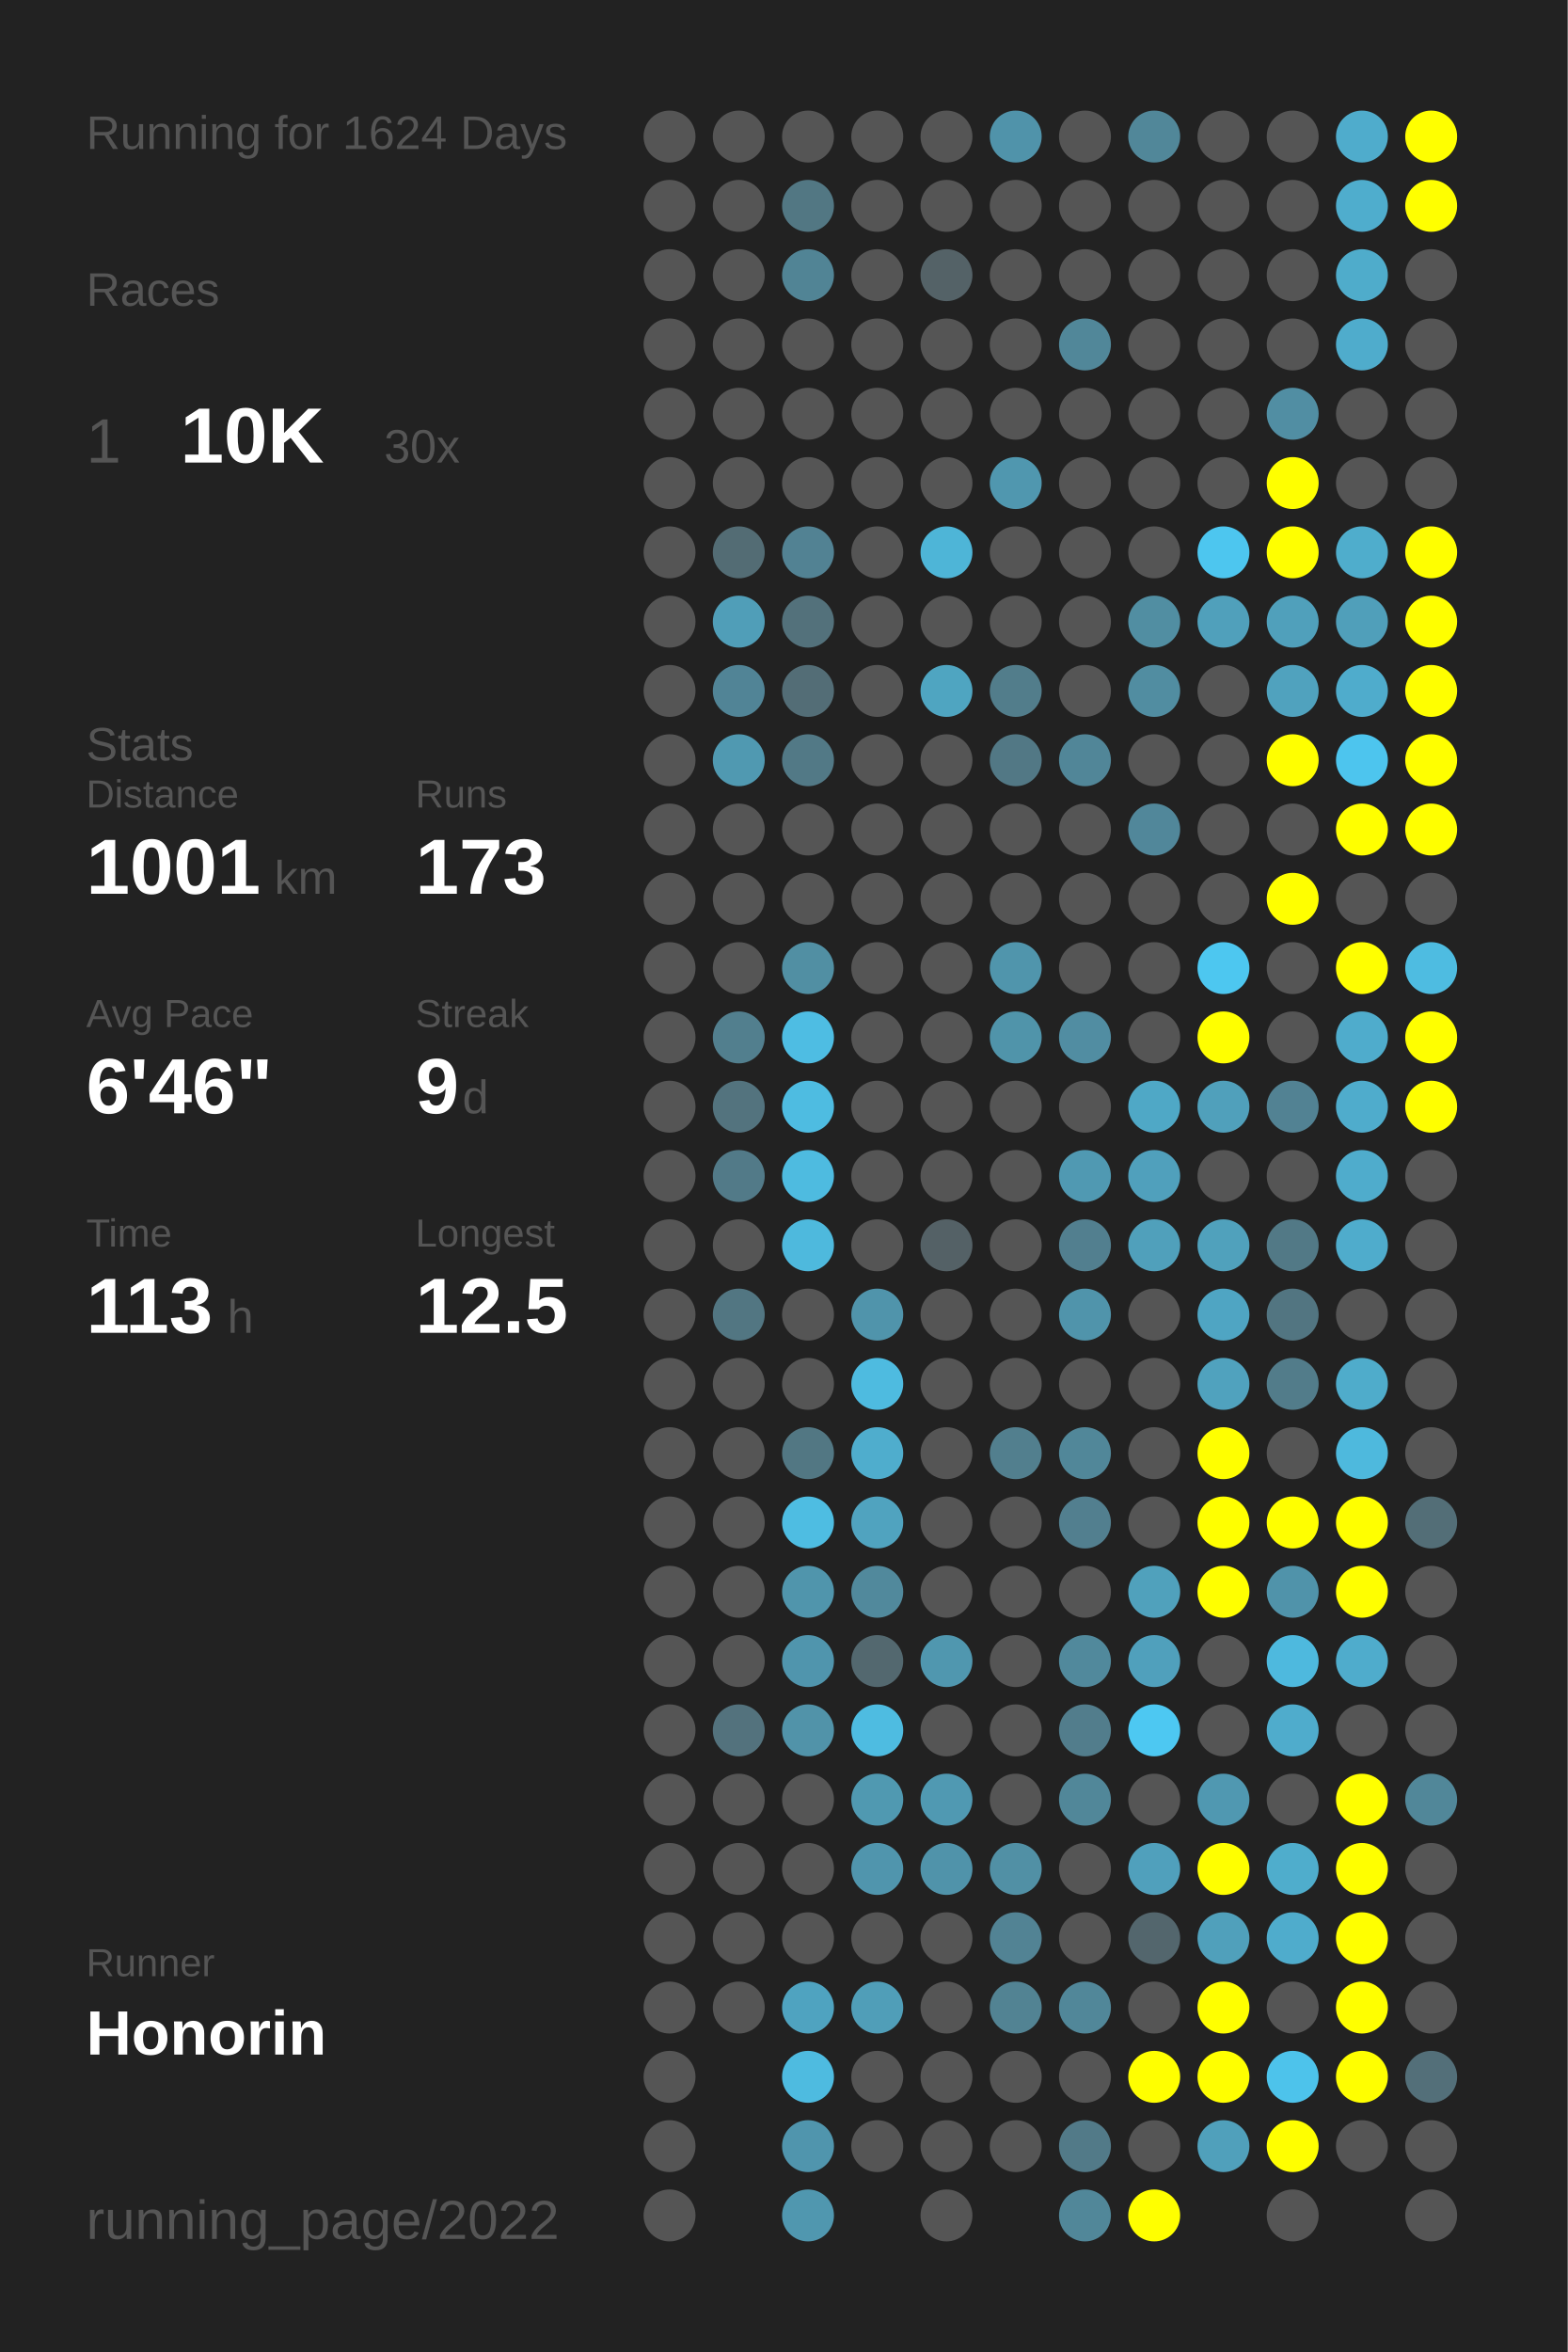
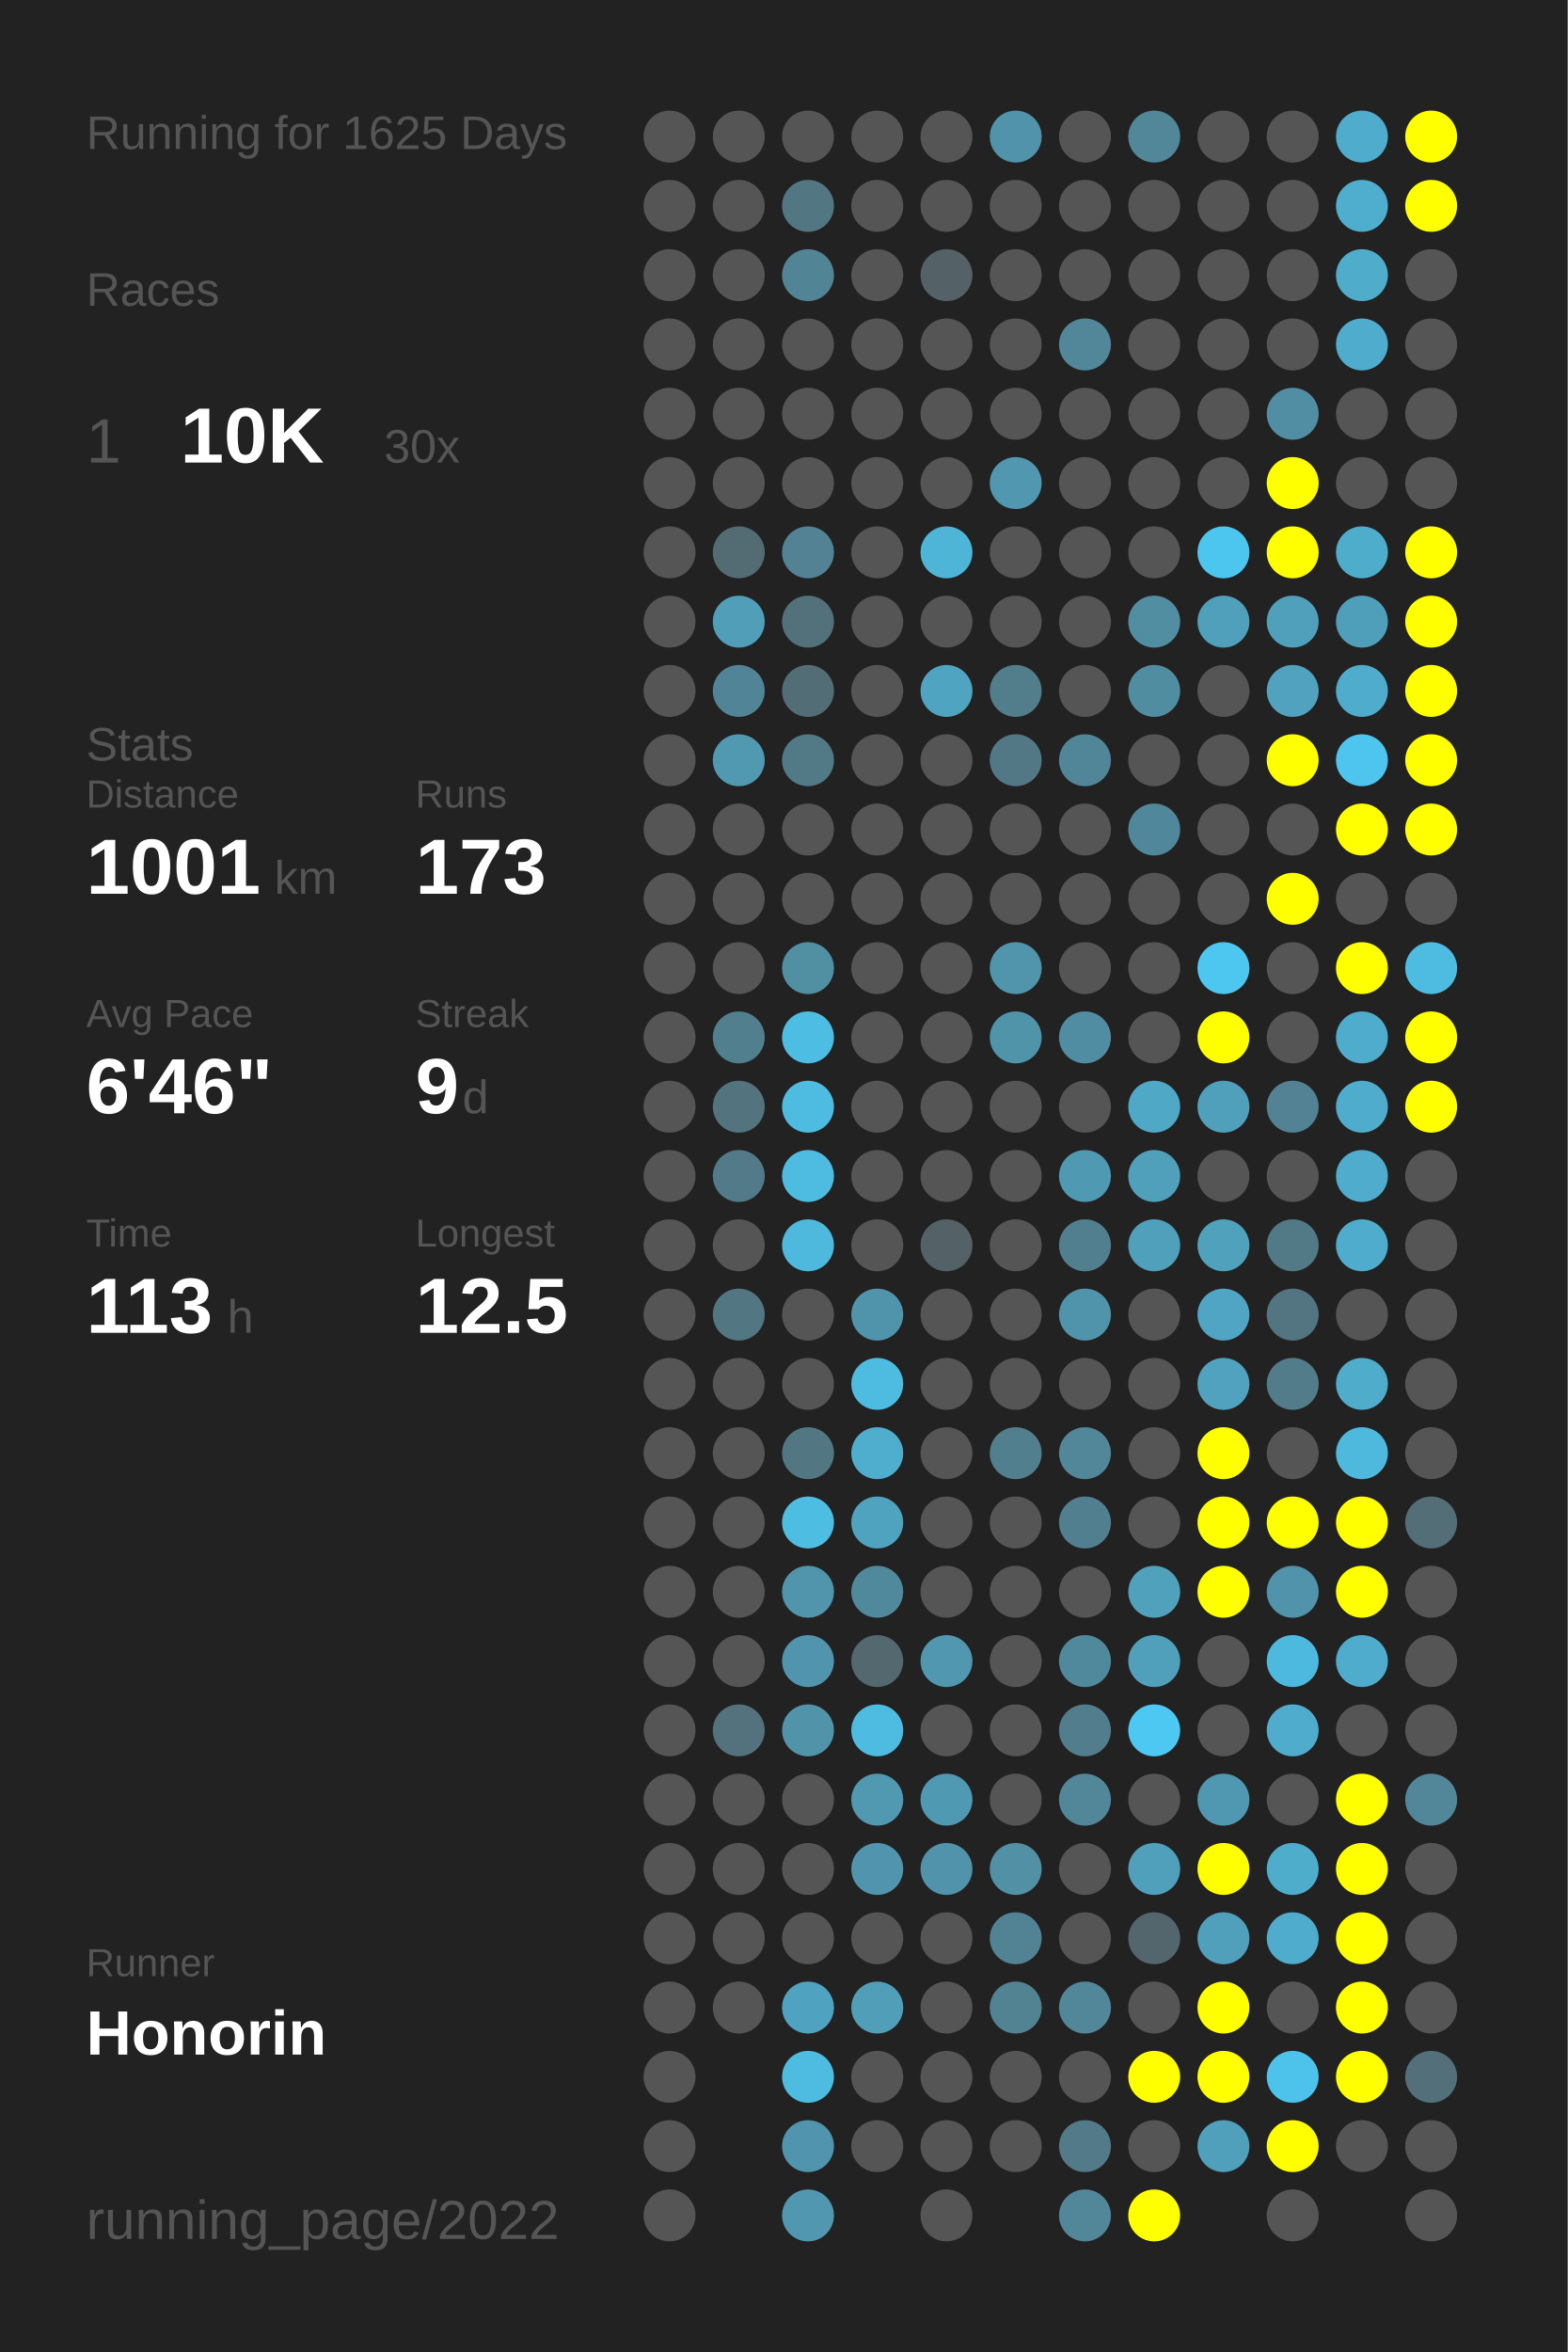
<svg xmlns="http://www.w3.org/2000/svg" baseProfile="full" height="300mm" version="1.1" viewBox="0,0,200,300" width="200mm">
  <defs />
  <rect fill="#222222" height="300" width="200" x="0" y="0" />
-   <text fill="#555555" style="font-size:6px; font-family:Arial;" x="11" y="19">Running for 1624 Days</text>
+   <text fill="#555555" style="font-size:6px; font-family:Arial;" x="11" y="19">Running for 1625 Days</text>
  <text fill="#555555" style="font-size:6px; font-family:Arial;" x="11" y="39">Races</text>
  <text fill="#555555" style="font-size:8px; font-family:Arial;" x="11" y="59">1</text>
  <text fill="#FFFFFF" style="font-size:10px; font-family:Arial; font-weight:bold;" x="23" y="59">10K</text>
  <text fill="#555555" style="font-size:6px; font-family:Arial;" x="49" y="59">30x</text>
  <text fill="#555555" style="font-size:6px; font-family:Arial;" x="11" y="97">Stats</text>
  <text fill="#555555" style="font-size:5px; font-family:Arial;" x="11" y="103">Distance</text>
  <text fill="#FFFFFF" style="font-size:10px; font-family:Arial; font-weight:bold;" x="11" y="114">1001</text>
  <text fill="#555555" style="font-size:6px; font-family:Arial;" x="35" y="114">km</text>
  <text fill="#555555" style="font-size:5px; font-family:Arial;" x="53" y="103">Runs</text>
  <text fill="#FFFFFF" style="font-size:10px; font-family:Arial; font-weight:bold;" x="53" y="114">173</text>
  <text fill="#555555" style="font-size:5px; font-family:Arial;" x="11" y="131">Avg Pace</text>
  <text fill="#FFFFFF" style="font-size:10px; font-family:Arial; font-weight:bold;" x="11" y="142">6'46"</text>
  <text fill="#555555" style="font-size:5px; font-family:Arial;" x="53" y="131">Streak</text>
  <text fill="#FFFFFF" style="font-size:10px; font-family:Arial; font-weight:bold;" x="53" y="142">9</text>
  <text fill="#555555" style="font-size:6px; font-family:Arial;" x="59" y="142">d</text>
  <text fill="#555555" style="font-size:5px; font-family:Arial;" x="11" y="159">Time</text>
  <text fill="#FFFFFF" style="font-size:10px; font-family:Arial; font-weight:bold;" x="11" y="170">113</text>
  <text fill="#555555" style="font-size:6px; font-family:Arial;" x="29" y="170">h</text>
  <text fill="#555555" style="font-size:5px; font-family:Arial;" x="53" y="159">Longest</text>
  <text fill="#FFFFFF" style="font-size:10px; font-family:Arial; font-weight:bold;" x="53" y="170">12.5</text>
  <text fill="#555555" style="font-size:5px; font-family:Arial;" x="11" y="252.065">Runner</text>
  <text fill="#FFFFFF" style="font-size:8px; font-family:Arial; font-weight:bold;" x="11" y="262.065">Honorin</text>
  <text fill="#555555" style="font-size:7px; font-family:Arial;" x="11" y="285.581">running_page/2022</text>
  <circle cx="85.417" cy="17.419" fill="#555555" r="3.312" />
  <circle cx="85.417" cy="26.258" fill="#555555" r="3.312" />
  <circle cx="85.417" cy="35.097" fill="#555555" r="3.312" />
  <circle cx="85.417" cy="43.935" fill="#555555" r="3.312" />
  <circle cx="85.417" cy="52.774" fill="#555555" r="3.312" />
  <circle cx="85.417" cy="61.613" fill="#555555" r="3.312" />
  <circle cx="85.417" cy="70.452" fill="#555555" r="3.312" />
  <circle cx="85.417" cy="79.29" fill="#555555" r="3.312" />
  <circle cx="85.417" cy="88.129" fill="#555555" r="3.312" />
  <circle cx="85.417" cy="96.968" fill="#555555" r="3.312" />
  <circle cx="85.417" cy="105.806" fill="#555555" r="3.312" />
  <circle cx="85.417" cy="114.645" fill="#555555" r="3.312" />
  <circle cx="85.417" cy="123.484" fill="#555555" r="3.312" />
  <circle cx="85.417" cy="132.323" fill="#555555" r="3.312" />
  <circle cx="85.417" cy="141.161" fill="#555555" r="3.312" />
  <circle cx="85.417" cy="150" fill="#555555" r="3.312" />
  <circle cx="85.417" cy="158.839" fill="#555555" r="3.312" />
  <circle cx="85.417" cy="167.677" fill="#555555" r="3.312" />
  <circle cx="85.417" cy="176.516" fill="#555555" r="3.312" />
  <circle cx="85.417" cy="185.355" fill="#555555" r="3.312" />
  <circle cx="85.417" cy="194.194" fill="#555555" r="3.312" />
  <circle cx="85.417" cy="203.032" fill="#555555" r="3.312" />
  <circle cx="85.417" cy="211.871" fill="#555555" r="3.312" />
  <circle cx="85.417" cy="220.71" fill="#555555" r="3.312" />
  <circle cx="85.417" cy="229.548" fill="#555555" r="3.312" />
  <circle cx="85.417" cy="238.387" fill="#555555" r="3.312" />
  <circle cx="85.417" cy="247.226" fill="#555555" r="3.312" />
  <circle cx="85.417" cy="256.065" fill="#555555" r="3.312" />
  <circle cx="85.417" cy="264.903" fill="#555555" r="3.312" />
  <circle cx="85.417" cy="273.742" fill="#555555" r="3.312" />
  <circle cx="85.417" cy="282.581" fill="#555555" r="3.312" />
  <circle cx="94.25" cy="17.419" fill="#555555" r="3.312" />
  <circle cx="94.25" cy="26.258" fill="#555555" r="3.312" />
  <circle cx="94.25" cy="35.097" fill="#555555" r="3.312" />
  <circle cx="94.25" cy="43.935" fill="#555555" r="3.312" />
  <circle cx="94.25" cy="52.774" fill="#555555" r="3.312" />
  <circle cx="94.25" cy="61.613" fill="#555555" r="3.312" />
  <circle cx="94.25" cy="70.452" fill="#536c74" r="3.312" />
  <circle cx="94.25" cy="79.29" fill="#509eb8" r="3.312" />
  <circle cx="94.25" cy="88.129" fill="#518496" r="3.312" />
  <circle cx="94.25" cy="96.968" fill="#5099b1" r="3.312" />
  <circle cx="94.25" cy="105.806" fill="#555555" r="3.312" />
  <circle cx="94.25" cy="114.645" fill="#555555" r="3.312" />
  <circle cx="94.25" cy="123.484" fill="#555555" r="3.312" />
  <circle cx="94.25" cy="132.323" fill="#527f8e" r="3.312" />
  <circle cx="94.25" cy="141.161" fill="#53737e" r="3.312" />
  <circle cx="94.25" cy="150" fill="#527a88" r="3.312" />
  <circle cx="94.25" cy="158.839" fill="#555555" r="3.312" />
  <circle cx="94.25" cy="167.677" fill="#527682" r="3.312" />
  <circle cx="94.25" cy="176.516" fill="#555555" r="3.312" />
  <circle cx="94.25" cy="185.355" fill="#555555" r="3.312" />
  <circle cx="94.25" cy="194.194" fill="#555555" r="3.312" />
  <circle cx="94.25" cy="203.032" fill="#555555" r="3.312" />
  <circle cx="94.25" cy="211.871" fill="#555555" r="3.312" />
  <circle cx="94.25" cy="220.71" fill="#53727d" r="3.312" />
  <circle cx="94.25" cy="229.548" fill="#555555" r="3.312" />
  <circle cx="94.25" cy="238.387" fill="#555555" r="3.312" />
  <circle cx="94.25" cy="247.226" fill="#555555" r="3.312" />
  <circle cx="94.25" cy="256.065" fill="#555555" r="3.312" />
  <circle cx="103.083" cy="17.419" fill="#555555" r="3.312" />
  <circle cx="103.083" cy="26.258" fill="#527783" r="3.312" />
  <circle cx="103.083" cy="35.097" fill="#518495" r="3.312" />
  <circle cx="103.083" cy="43.935" fill="#555555" r="3.312" />
  <circle cx="103.083" cy="52.774" fill="#555555" r="3.312" />
  <circle cx="103.083" cy="61.613" fill="#555555" r="3.312" />
  <circle cx="103.083" cy="70.452" fill="#528293" r="3.312" />
  <circle cx="103.083" cy="79.29" fill="#53717b" r="3.312" />
  <circle cx="103.083" cy="88.129" fill="#536d76" r="3.312" />
  <circle cx="103.083" cy="96.968" fill="#527986" r="3.312" />
  <circle cx="103.083" cy="105.806" fill="#555555" r="3.312" />
  <circle cx="103.083" cy="114.645" fill="#555555" r="3.312" />
  <circle cx="103.083" cy="123.484" fill="#518fa3" r="3.312" />
  <circle cx="103.083" cy="132.323" fill="#4ebde3" r="3.312" />
  <circle cx="103.083" cy="141.161" fill="#4ebce1" r="3.312" />
  <circle cx="103.083" cy="150" fill="#4ebbe0" r="3.312" />
  <circle cx="103.083" cy="158.839" fill="#4eb9dd" r="3.312" />
  <circle cx="103.083" cy="167.677" fill="#555555" r="3.312" />
  <circle cx="103.083" cy="176.516" fill="#555555" r="3.312" />
  <circle cx="103.083" cy="185.355" fill="#527783" r="3.312" />
  <circle cx="103.083" cy="194.194" fill="#4ebde2" r="3.312" />
  <circle cx="103.083" cy="203.032" fill="#5095ac" r="3.312" />
  <circle cx="103.083" cy="211.871" fill="#5095ad" r="3.312" />
  <circle cx="103.083" cy="220.71" fill="#5193a9" r="3.312" />
  <circle cx="103.083" cy="229.548" fill="#555555" r="3.312" />
  <circle cx="103.083" cy="238.387" fill="#555555" r="3.312" />
  <circle cx="103.083" cy="247.226" fill="#555555" r="3.312" />
  <circle cx="103.083" cy="256.065" fill="#4fa3c0" r="3.312" />
  <circle cx="103.083" cy="264.903" fill="#4ebbe0" r="3.312" />
  <circle cx="103.083" cy="273.742" fill="#5095ad" r="3.312" />
  <circle cx="103.083" cy="282.581" fill="#5097af" r="3.312" />
  <circle cx="111.917" cy="17.419" fill="#555555" r="3.312" />
  <circle cx="111.917" cy="26.258" fill="#555555" r="3.312" />
  <circle cx="111.917" cy="35.097" fill="#555555" r="3.312" />
  <circle cx="111.917" cy="43.935" fill="#555555" r="3.312" />
  <circle cx="111.917" cy="52.774" fill="#555555" r="3.312" />
  <circle cx="111.917" cy="61.613" fill="#555555" r="3.312" />
  <circle cx="111.917" cy="70.452" fill="#555555" r="3.312" />
  <circle cx="111.917" cy="79.29" fill="#555555" r="3.312" />
  <circle cx="111.917" cy="88.129" fill="#555555" r="3.312" />
  <circle cx="111.917" cy="96.968" fill="#555555" r="3.312" />
  <circle cx="111.917" cy="105.806" fill="#555555" r="3.312" />
  <circle cx="111.917" cy="114.645" fill="#555555" r="3.312" />
  <circle cx="111.917" cy="123.484" fill="#555555" r="3.312" />
  <circle cx="111.917" cy="132.323" fill="#555555" r="3.312" />
  <circle cx="111.917" cy="141.161" fill="#555555" r="3.312" />
  <circle cx="111.917" cy="150" fill="#555555" r="3.312" />
  <circle cx="111.917" cy="158.839" fill="#555555" r="3.312" />
  <circle cx="111.917" cy="167.677" fill="#5094ab" r="3.312" />
  <circle cx="111.917" cy="176.516" fill="#4ebbe0" r="3.312" />
  <circle cx="111.917" cy="185.355" fill="#4fadcd" r="3.312" />
  <circle cx="111.917" cy="194.194" fill="#50a3bf" r="3.312" />
  <circle cx="111.917" cy="203.032" fill="#51899c" r="3.312" />
  <circle cx="111.917" cy="211.871" fill="#53686f" r="3.312" />
  <circle cx="111.917" cy="220.71" fill="#4ebce1" r="3.312" />
  <circle cx="111.917" cy="229.548" fill="#5099b1" r="3.312" />
  <circle cx="111.917" cy="238.387" fill="#5095ad" r="3.312" />
  <circle cx="111.917" cy="247.226" fill="#555555" r="3.312" />
  <circle cx="111.917" cy="256.065" fill="#509eb8" r="3.312" />
  <circle cx="111.917" cy="264.903" fill="#555555" r="3.312" />
  <circle cx="111.917" cy="273.742" fill="#555555" r="3.312" />
  <circle cx="120.75" cy="17.419" fill="#555555" r="3.312" />
  <circle cx="120.75" cy="26.258" fill="#555555" r="3.312" />
  <circle cx="120.75" cy="35.097" fill="#546267" r="3.312" />
  <circle cx="120.75" cy="43.935" fill="#555555" r="3.312" />
  <circle cx="120.75" cy="52.774" fill="#555555" r="3.312" />
  <circle cx="120.75" cy="61.613" fill="#555555" r="3.312" />
  <circle cx="120.75" cy="70.452" fill="#4eb5d7" r="3.312" />
  <circle cx="120.75" cy="79.29" fill="#555555" r="3.312" />
  <circle cx="120.75" cy="88.129" fill="#4fa5c1" r="3.312" />
  <circle cx="120.75" cy="96.968" fill="#555555" r="3.312" />
  <circle cx="120.75" cy="105.806" fill="#555555" r="3.312" />
  <circle cx="120.75" cy="114.645" fill="#555555" r="3.312" />
  <circle cx="120.75" cy="123.484" fill="#555555" r="3.312" />
  <circle cx="120.75" cy="132.323" fill="#555555" r="3.312" />
  <circle cx="120.75" cy="141.161" fill="#555555" r="3.312" />
  <circle cx="120.75" cy="150" fill="#555555" r="3.312" />
  <circle cx="120.75" cy="158.839" fill="#546166" r="3.312" />
  <circle cx="120.75" cy="167.677" fill="#555555" r="3.312" />
  <circle cx="120.75" cy="176.516" fill="#555555" r="3.312" />
  <circle cx="120.75" cy="185.355" fill="#555555" r="3.312" />
  <circle cx="120.75" cy="194.194" fill="#555555" r="3.312" />
  <circle cx="120.75" cy="203.032" fill="#555555" r="3.312" />
  <circle cx="120.75" cy="211.871" fill="#5097af" r="3.312" />
  <circle cx="120.75" cy="220.71" fill="#555555" r="3.312" />
  <circle cx="120.75" cy="229.548" fill="#5099b2" r="3.312" />
  <circle cx="120.75" cy="238.387" fill="#5093aa" r="3.312" />
  <circle cx="120.75" cy="247.226" fill="#555555" r="3.312" />
  <circle cx="120.75" cy="256.065" fill="#555555" r="3.312" />
  <circle cx="120.75" cy="264.903" fill="#555555" r="3.312" />
  <circle cx="120.75" cy="273.742" fill="#555555" r="3.312" />
  <circle cx="120.75" cy="282.581" fill="#555555" r="3.312" />
  <circle cx="129.583" cy="17.419" fill="#5093aa" r="3.312" />
  <circle cx="129.583" cy="26.258" fill="#555555" r="3.312" />
  <circle cx="129.583" cy="35.097" fill="#555555" r="3.312" />
  <circle cx="129.583" cy="43.935" fill="#555555" r="3.312" />
  <circle cx="129.583" cy="52.774" fill="#555555" r="3.312" />
  <circle cx="129.583" cy="61.613" fill="#5097af" r="3.312" />
  <circle cx="129.583" cy="70.452" fill="#555555" r="3.312" />
  <circle cx="129.583" cy="79.29" fill="#555555" r="3.312" />
  <circle cx="129.583" cy="88.129" fill="#527d8b" r="3.312" />
  <circle cx="129.583" cy="96.968" fill="#527885" r="3.312" />
  <circle cx="129.583" cy="105.806" fill="#555555" r="3.312" />
  <circle cx="129.583" cy="114.645" fill="#555555" r="3.312" />
  <circle cx="129.583" cy="123.484" fill="#5095ac" r="3.312" />
  <circle cx="129.583" cy="132.323" fill="#5094aa" r="3.312" />
  <circle cx="129.583" cy="141.161" fill="#555555" r="3.312" />
  <circle cx="129.583" cy="150" fill="#555555" r="3.312" />
  <circle cx="129.583" cy="158.839" fill="#555555" r="3.312" />
  <circle cx="129.583" cy="167.677" fill="#555555" r="3.312" />
  <circle cx="129.583" cy="176.516" fill="#555555" r="3.312" />
  <circle cx="129.583" cy="185.355" fill="#527f8e" r="3.312" />
  <circle cx="129.583" cy="194.194" fill="#555555" r="3.312" />
  <circle cx="129.583" cy="203.032" fill="#555555" r="3.312" />
  <circle cx="129.583" cy="211.871" fill="#555555" r="3.312" />
  <circle cx="129.583" cy="220.71" fill="#555555" r="3.312" />
  <circle cx="129.583" cy="229.548" fill="#555555" r="3.312" />
  <circle cx="129.583" cy="238.387" fill="#5190a5" r="3.312" />
  <circle cx="129.583" cy="247.226" fill="#528394" r="3.312" />
  <circle cx="129.583" cy="256.065" fill="#528393" r="3.312" />
  <circle cx="129.583" cy="264.903" fill="#555555" r="3.312" />
  <circle cx="129.583" cy="273.742" fill="#555555" r="3.312" />
  <circle cx="138.417" cy="17.419" fill="#555555" r="3.312" />
  <circle cx="138.417" cy="26.258" fill="#555555" r="3.312" />
  <circle cx="138.417" cy="35.097" fill="#555555" r="3.312" />
  <circle cx="138.417" cy="43.935" fill="#518799" r="3.312" />
  <circle cx="138.417" cy="52.774" fill="#555555" r="3.312" />
  <circle cx="138.417" cy="61.613" fill="#555555" r="3.312" />
  <circle cx="138.417" cy="70.452" fill="#555555" r="3.312" />
  <circle cx="138.417" cy="79.29" fill="#555555" r="3.312" />
  <circle cx="138.417" cy="88.129" fill="#555555" r="3.312" />
  <circle cx="138.417" cy="96.968" fill="#518698" r="3.312" />
  <circle cx="138.417" cy="105.806" fill="#555555" r="3.312" />
  <circle cx="138.417" cy="114.645" fill="#555555" r="3.312" />
  <circle cx="138.417" cy="123.484" fill="#555555" r="3.312" />
  <circle cx="138.417" cy="132.323" fill="#518da2" r="3.312" />
  <circle cx="138.417" cy="141.161" fill="#555555" r="3.312" />
  <circle cx="138.417" cy="150" fill="#5099b2" r="3.312" />
  <circle cx="138.417" cy="158.839" fill="#527f8f" r="3.312" />
  <circle cx="138.417" cy="167.677" fill="#5094ab" r="3.312" />
  <circle cx="138.417" cy="176.516" fill="#555555" r="3.312" />
  <circle cx="138.417" cy="185.355" fill="#518799" r="3.312" />
  <circle cx="138.417" cy="194.194" fill="#527f8f" r="3.312" />
  <circle cx="138.417" cy="203.032" fill="#555555" r="3.312" />
  <circle cx="138.417" cy="211.871" fill="#51899c" r="3.312" />
  <circle cx="138.417" cy="220.71" fill="#527d8c" r="3.312" />
  <circle cx="138.417" cy="229.548" fill="#518799" r="3.312" />
  <circle cx="138.417" cy="238.387" fill="#555555" r="3.312" />
  <circle cx="138.417" cy="247.226" fill="#555555" r="3.312" />
  <circle cx="138.417" cy="256.065" fill="#518799" r="3.312" />
  <circle cx="138.417" cy="264.903" fill="#555555" r="3.312" />
  <circle cx="138.417" cy="273.742" fill="#527a88" r="3.312" />
  <circle cx="138.417" cy="282.581" fill="#518799" r="3.312" />
  <circle cx="147.25" cy="17.419" fill="#518799" r="3.312" />
  <circle cx="147.25" cy="26.258" fill="#555555" r="3.312" />
  <circle cx="147.25" cy="35.097" fill="#555555" r="3.312" />
  <circle cx="147.25" cy="43.935" fill="#555555" r="3.312" />
  <circle cx="147.25" cy="52.774" fill="#555555" r="3.312" />
  <circle cx="147.25" cy="61.613" fill="#555555" r="3.312" />
  <circle cx="147.25" cy="70.452" fill="#555555" r="3.312" />
  <circle cx="147.25" cy="79.29" fill="#518ea2" r="3.312" />
  <circle cx="147.25" cy="88.129" fill="#518da1" r="3.312" />
  <circle cx="147.25" cy="96.968" fill="#555555" r="3.312" />
  <circle cx="147.25" cy="105.806" fill="#51879a" r="3.312" />
  <circle cx="147.25" cy="114.645" fill="#555555" r="3.312" />
  <circle cx="147.25" cy="123.484" fill="#555555" r="3.312" />
  <circle cx="147.25" cy="132.323" fill="#555555" r="3.312" />
  <circle cx="147.25" cy="141.161" fill="#4fa8c6" r="3.312" />
  <circle cx="147.25" cy="150" fill="#50a0bc" r="3.312" />
  <circle cx="147.25" cy="158.839" fill="#50a0bb" r="3.312" />
  <circle cx="147.25" cy="167.677" fill="#555555" r="3.312" />
  <circle cx="147.25" cy="176.516" fill="#555555" r="3.312" />
  <circle cx="147.25" cy="185.355" fill="#555555" r="3.312" />
  <circle cx="147.25" cy="194.194" fill="#555555" r="3.312" />
  <circle cx="147.25" cy="203.032" fill="#50a1bc" r="3.312" />
  <circle cx="147.25" cy="211.871" fill="#50a0bc" r="3.312" />
  <circle cx="147.25" cy="220.71" fill="#4dc8f2" r="3.312" />
  <circle cx="147.25" cy="229.548" fill="#555555" r="3.312" />
  <circle cx="147.25" cy="238.387" fill="#50a0bc" r="3.312" />
  <circle cx="147.25" cy="247.226" fill="#53666d" r="3.312" />
  <circle cx="147.25" cy="256.065" fill="#555555" r="3.312" />
  <circle cx="147.25" cy="264.903" fill="#FFFF00" r="3.312" />
  <circle cx="147.25" cy="273.742" fill="#555555" r="3.312" />
  <circle cx="147.25" cy="282.581" fill="#FFFF00" r="3.312" />
  <circle cx="156.083" cy="17.419" fill="#555555" r="3.312" />
  <circle cx="156.083" cy="26.258" fill="#555555" r="3.312" />
  <circle cx="156.083" cy="35.097" fill="#555555" r="3.312" />
  <circle cx="156.083" cy="43.935" fill="#555555" r="3.312" />
  <circle cx="156.083" cy="52.774" fill="#555555" r="3.312" />
  <circle cx="156.083" cy="61.613" fill="#555555" r="3.312" />
  <circle cx="156.083" cy="70.452" fill="#4dc6ef" r="3.312" />
  <circle cx="156.083" cy="79.29" fill="#50a0bb" r="3.312" />
  <circle cx="156.083" cy="88.129" fill="#555555" r="3.312" />
  <circle cx="156.083" cy="96.968" fill="#555555" r="3.312" />
  <circle cx="156.083" cy="105.806" fill="#555555" r="3.312" />
  <circle cx="156.083" cy="114.645" fill="#555555" r="3.312" />
  <circle cx="156.083" cy="123.484" fill="#4dc7f0" r="3.312" />
  <circle cx="156.083" cy="132.323" fill="#FFFF00" r="3.312" />
  <circle cx="156.083" cy="141.161" fill="#50a0bb" r="3.312" />
  <circle cx="156.083" cy="150" fill="#555555" r="3.312" />
  <circle cx="156.083" cy="158.839" fill="#50a1bc" r="3.312" />
  <circle cx="156.083" cy="167.677" fill="#4fa5c3" r="3.312" />
  <circle cx="156.083" cy="176.516" fill="#50a2be" r="3.312" />
  <circle cx="156.083" cy="185.355" fill="#FFFF00" r="3.312" />
  <circle cx="156.083" cy="194.194" fill="#FFFF00" r="3.312" />
  <circle cx="156.083" cy="203.032" fill="#FFFF00" r="3.312" />
  <circle cx="156.083" cy="211.871" fill="#555555" r="3.312" />
  <circle cx="156.083" cy="220.71" fill="#555555" r="3.312" />
  <circle cx="156.083" cy="229.548" fill="#5098b1" r="3.312" />
  <circle cx="156.083" cy="238.387" fill="#FFFF00" r="3.312" />
  <circle cx="156.083" cy="247.226" fill="#50a0bb" r="3.312" />
  <circle cx="156.083" cy="256.065" fill="#FFFF00" r="3.312" />
  <circle cx="156.083" cy="264.903" fill="#FFFF00" r="3.312" />
  <circle cx="156.083" cy="273.742" fill="#50a0bb" r="3.312" />
  <circle cx="164.917" cy="17.419" fill="#555555" r="3.312" />
  <circle cx="164.917" cy="26.258" fill="#555555" r="3.312" />
  <circle cx="164.917" cy="35.097" fill="#555555" r="3.312" />
  <circle cx="164.917" cy="43.935" fill="#555555" r="3.312" />
  <circle cx="164.917" cy="52.774" fill="#518ea3" r="3.312" />
  <circle cx="164.917" cy="61.613" fill="#FFFF00" r="3.312" />
  <circle cx="164.917" cy="70.452" fill="#FFFF00" r="3.312" />
  <circle cx="164.917" cy="79.29" fill="#50a0bb" r="3.312" />
  <circle cx="164.917" cy="88.129" fill="#50a2be" r="3.312" />
  <circle cx="164.917" cy="96.968" fill="#FFFF00" r="3.312" />
  <circle cx="164.917" cy="105.806" fill="#555555" r="3.312" />
  <circle cx="164.917" cy="114.645" fill="#FFFF00" r="3.312" />
  <circle cx="164.917" cy="123.484" fill="#555555" r="3.312" />
  <circle cx="164.917" cy="132.323" fill="#555555" r="3.312" />
  <circle cx="164.917" cy="141.161" fill="#528293" r="3.312" />
  <circle cx="164.917" cy="150" fill="#555555" r="3.312" />
  <circle cx="164.917" cy="158.839" fill="#527986" r="3.312" />
  <circle cx="164.917" cy="167.677" fill="#527581" r="3.312" />
  <circle cx="164.917" cy="176.516" fill="#527c8a" r="3.312" />
  <circle cx="164.917" cy="185.355" fill="#555555" r="3.312" />
  <circle cx="164.917" cy="194.194" fill="#FFFF00" r="3.312" />
  <circle cx="164.917" cy="203.032" fill="#5093aa" r="3.312" />
  <circle cx="164.917" cy="211.871" fill="#4eb9de" r="3.312" />
  <circle cx="164.917" cy="220.71" fill="#4faccc" r="3.312" />
  <circle cx="164.917" cy="229.548" fill="#555555" r="3.312" />
  <circle cx="164.917" cy="238.387" fill="#4fadcc" r="3.312" />
  <circle cx="164.917" cy="247.226" fill="#4faccc" r="3.312" />
  <circle cx="164.917" cy="256.065" fill="#555555" r="3.312" />
  <circle cx="164.917" cy="264.903" fill="#4dc3eb" r="3.312" />
  <circle cx="164.917" cy="273.742" fill="#FFFF00" r="3.312" />
  <circle cx="164.917" cy="282.581" fill="#555555" r="3.312" />
  <circle cx="173.75" cy="17.419" fill="#4faccc" r="3.312" />
  <circle cx="173.75" cy="26.258" fill="#4fadcd" r="3.312" />
  <circle cx="173.75" cy="35.097" fill="#4faccb" r="3.312" />
  <circle cx="173.75" cy="43.935" fill="#4faccc" r="3.312" />
  <circle cx="173.75" cy="52.774" fill="#555555" r="3.312" />
  <circle cx="173.75" cy="61.613" fill="#555555" r="3.312" />
  <circle cx="173.75" cy="70.452" fill="#4fadcc" r="3.312" />
  <circle cx="173.75" cy="79.29" fill="#509fba" r="3.312" />
  <circle cx="173.75" cy="88.129" fill="#4faccc" r="3.312" />
  <circle cx="173.75" cy="96.968" fill="#4dc5ee" r="3.312" />
  <circle cx="173.75" cy="105.806" fill="#FFFF00" r="3.312" />
  <circle cx="173.75" cy="114.645" fill="#555555" r="3.312" />
  <circle cx="173.75" cy="123.484" fill="#FFFF00" r="3.312" />
  <circle cx="173.75" cy="132.323" fill="#4faccc" r="3.312" />
  <circle cx="173.75" cy="141.161" fill="#4faccc" r="3.312" />
  <circle cx="173.75" cy="150" fill="#4faccc" r="3.312" />
  <circle cx="173.75" cy="158.839" fill="#4faccc" r="3.312" />
  <circle cx="173.75" cy="167.677" fill="#555555" r="3.312" />
  <circle cx="173.75" cy="176.516" fill="#4faccb" r="3.312" />
  <circle cx="173.75" cy="185.355" fill="#4eb9dd" r="3.312" />
  <circle cx="173.75" cy="194.194" fill="#FFFF00" r="3.312" />
  <circle cx="173.75" cy="203.032" fill="#FFFF00" r="3.312" />
  <circle cx="173.75" cy="211.871" fill="#4faccc" r="3.312" />
  <circle cx="173.75" cy="220.71" fill="#555555" r="3.312" />
  <circle cx="173.75" cy="229.548" fill="#FFFF00" r="3.312" />
  <circle cx="173.75" cy="238.387" fill="#FFFF00" r="3.312" />
  <circle cx="173.75" cy="247.226" fill="#FFFF00" r="3.312" />
  <circle cx="173.75" cy="256.065" fill="#FFFF00" r="3.312" />
  <circle cx="173.75" cy="264.903" fill="#FFFF00" r="3.312" />
  <circle cx="173.75" cy="273.742" fill="#555555" r="3.312" />
  <circle cx="182.583" cy="17.419" fill="#FFFF00" r="3.312" />
  <circle cx="182.583" cy="26.258" fill="#FFFF00" r="3.312" />
  <circle cx="182.583" cy="35.097" fill="#555555" r="3.312" />
  <circle cx="182.583" cy="43.935" fill="#555555" r="3.312" />
  <circle cx="182.583" cy="52.774" fill="#555555" r="3.312" />
  <circle cx="182.583" cy="61.613" fill="#555555" r="3.312" />
  <circle cx="182.583" cy="70.452" fill="#FFFF00" r="3.312" />
  <circle cx="182.583" cy="79.29" fill="#FFFF00" r="3.312" />
  <circle cx="182.583" cy="88.129" fill="#FFFF00" r="3.312" />
  <circle cx="182.583" cy="96.968" fill="#FFFF00" r="3.312" />
  <circle cx="182.583" cy="105.806" fill="#FFFF00" r="3.312" />
  <circle cx="182.583" cy="114.645" fill="#555555" r="3.312" />
  <circle cx="182.583" cy="123.484" fill="#4ebce1" r="3.312" />
  <circle cx="182.583" cy="132.323" fill="#FFFF00" r="3.312" />
  <circle cx="182.583" cy="141.161" fill="#FFFF00" r="3.312" />
  <circle cx="182.583" cy="150" fill="#555555" r="3.312" />
  <circle cx="182.583" cy="158.839" fill="#555555" r="3.312" />
  <circle cx="182.583" cy="167.677" fill="#555555" r="3.312" />
  <circle cx="182.583" cy="176.516" fill="#555555" r="3.312" />
  <circle cx="182.583" cy="185.355" fill="#555555" r="3.312" />
  <circle cx="182.583" cy="194.194" fill="#536e77" r="3.312" />
  <circle cx="182.583" cy="203.032" fill="#555555" r="3.312" />
  <circle cx="182.583" cy="211.871" fill="#555555" r="3.312" />
  <circle cx="182.583" cy="220.71" fill="#555555" r="3.312" />
  <circle cx="182.583" cy="229.548" fill="#518799" r="3.312" />
  <circle cx="182.583" cy="238.387" fill="#555555" r="3.312" />
  <circle cx="182.583" cy="247.226" fill="#555555" r="3.312" />
  <circle cx="182.583" cy="256.065" fill="#555555" r="3.312" />
  <circle cx="182.583" cy="264.903" fill="#536f79" r="3.312" />
  <circle cx="182.583" cy="273.742" fill="#555555" r="3.312" />
  <circle cx="182.583" cy="282.581" fill="#555555" r="3.312" />
</svg>
